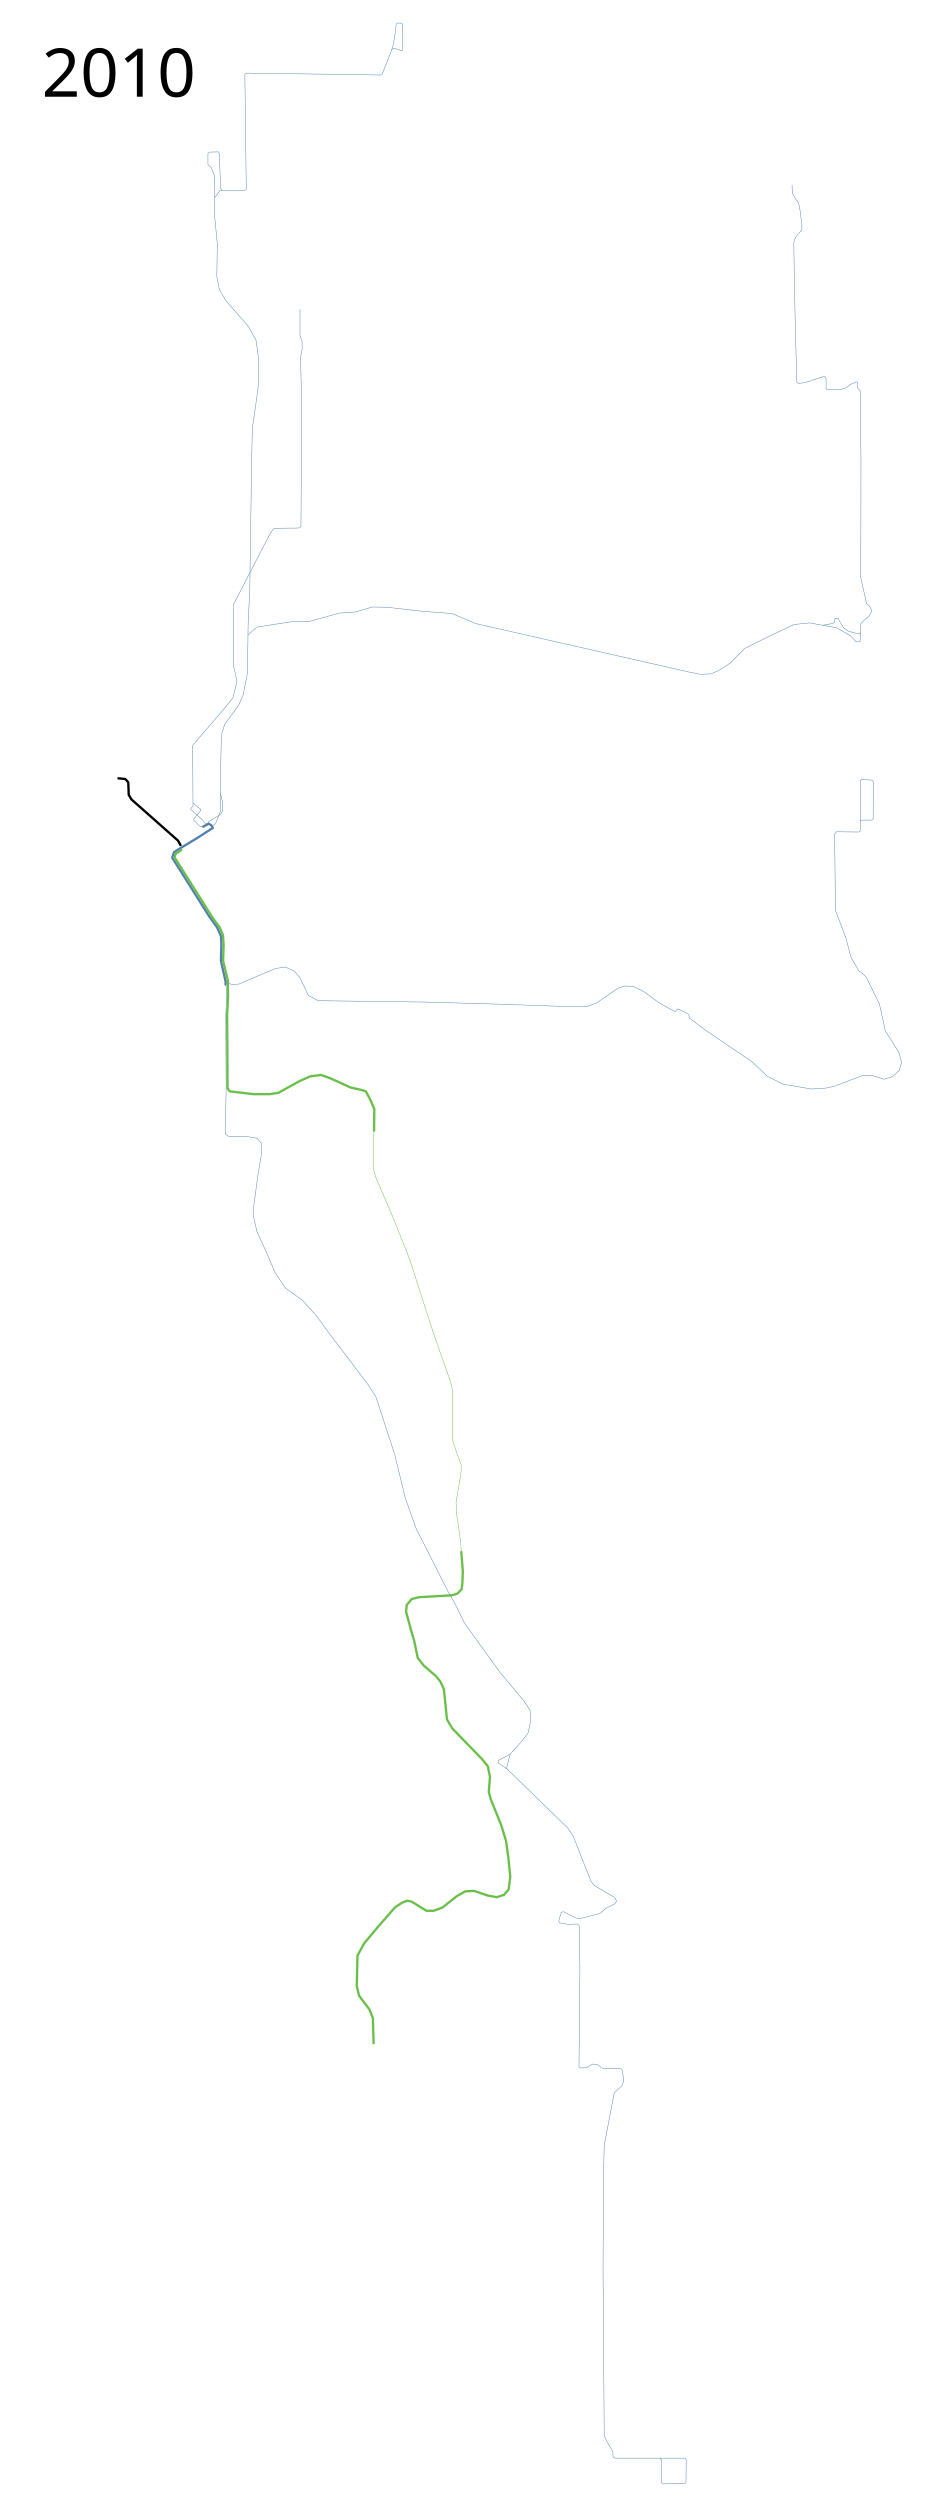
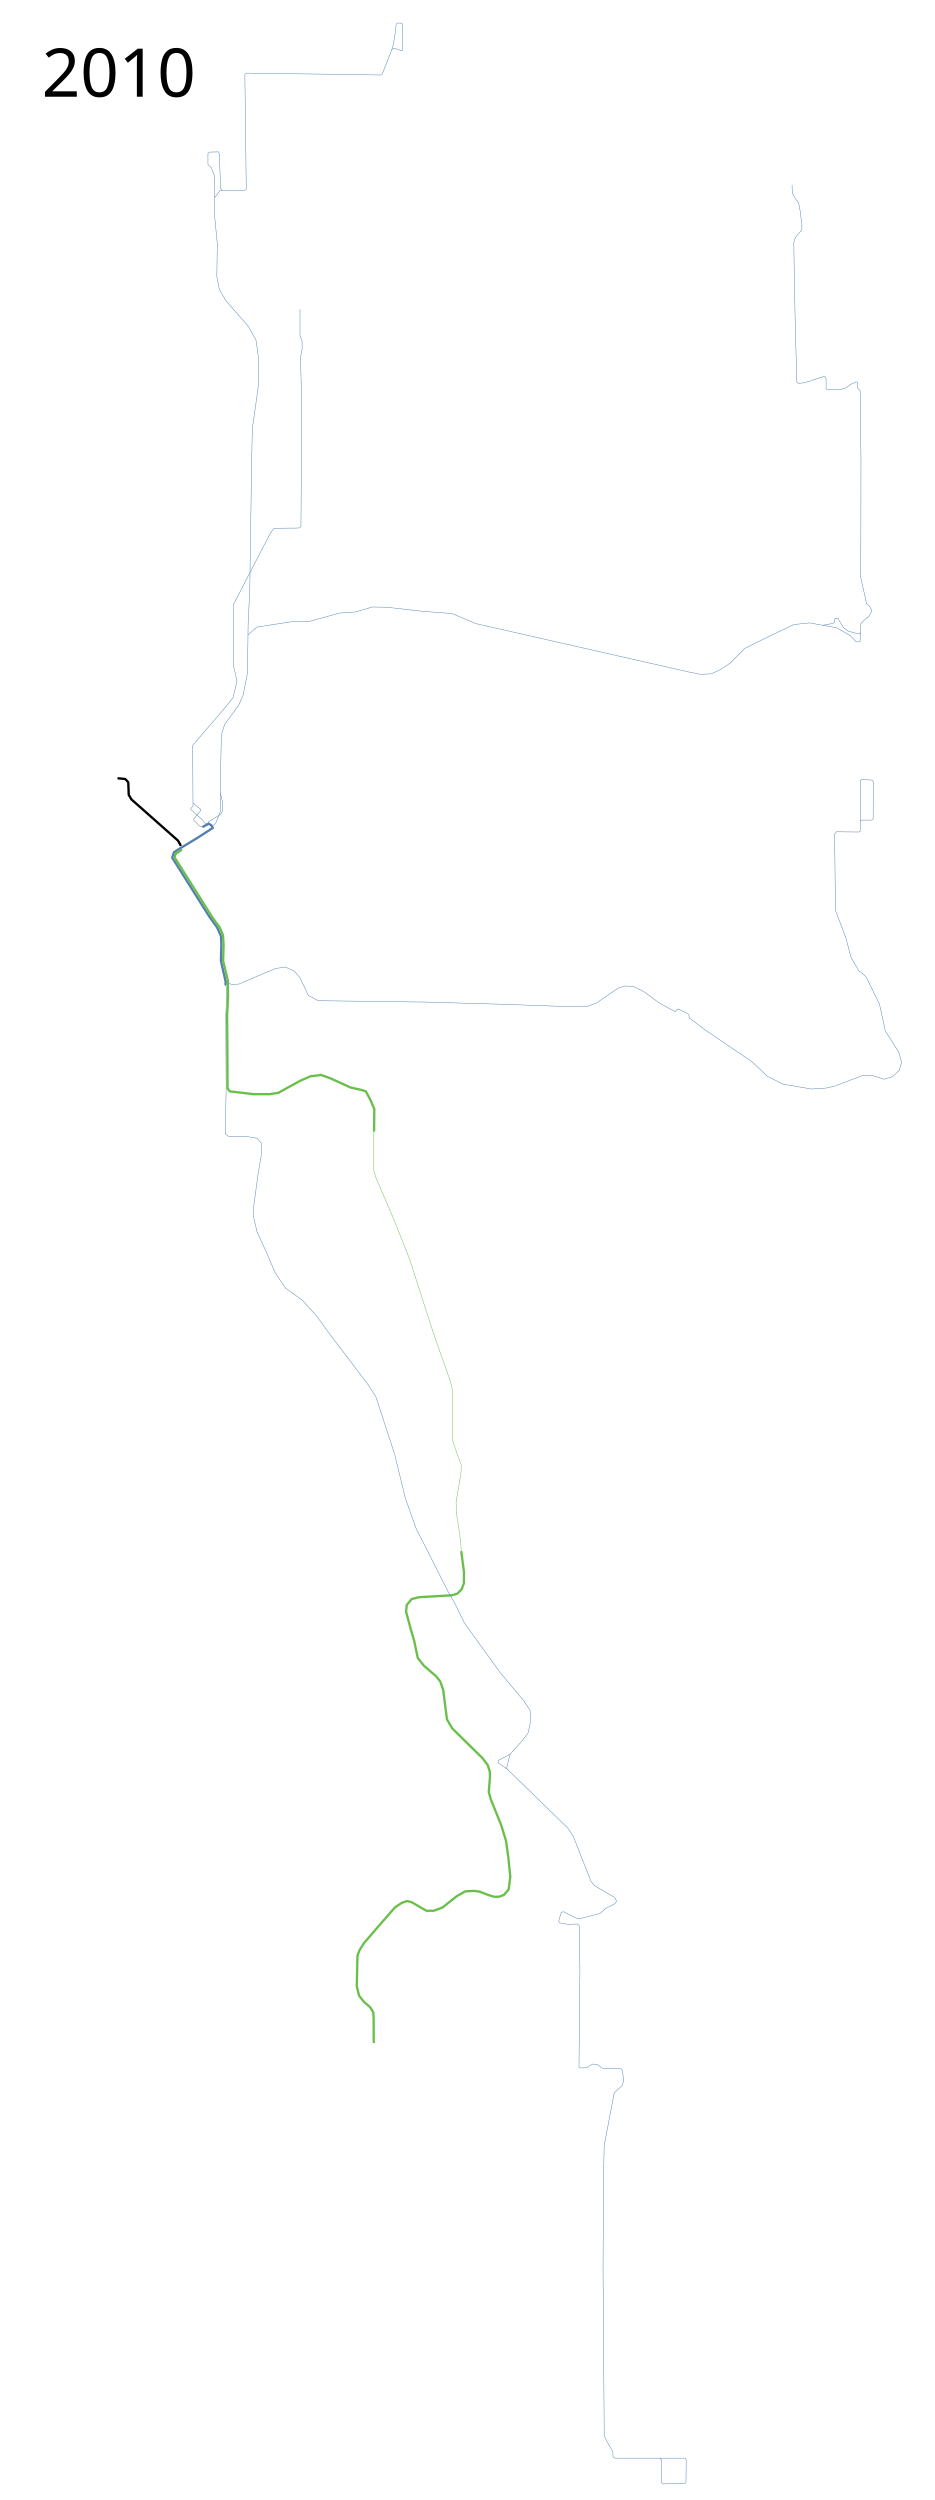
<svg xmlns="http://www.w3.org/2000/svg" width="2000" height="5350">
  <path d="M251.5 1665.5l16.5 1.5 6.5 7 1 27 6 10 99.5 88 6.146 11.086" fill="none" stroke="#000" stroke-width="5" stroke-linejoin="round" />
  <path d="M800 2418.5v87l4.5 15 37.5 87 34.5 87 51.5 160 35.5 100.5 4.5 19 .5 108 9.5 29 9 24-.5 17-10.5 63 1 24.5 6.5 41.5 4.5 43.5" fill="none" stroke="#6abf4a" stroke-width="1px" stroke-linejoin="round" />
-   <path d="M987 3319.5l3.5 43.5-1 25-1.5 13-9.5 9.5-12 3.5-70 4-15.5 4-10.5 12.5-1.5 14.5 11 41 6.5 22 7.5 36 13 16.5 26 22.5 9 11 8 17 6.5 64.5L968 3699l64 66 12 15 4.5 22.5-2.5 32.5 4.5 16 22.5 56 10 33 5 36 4 40.5-3.5 27-10 11.5-15.5 5-19-3.5-29.5-10-19 1-19 11L947 4082l-18.5 7h-16l-31.5-19.5-9.5-2-11.5 4.5-15 10-34 39-31.5 37.5L765 4185l-1.5 65.5 5 20.5 22 29 7.5 19 1.5 55.5" fill="none" stroke="#6abf4a" stroke-width="5" stroke-linejoin="round" />
+   <path d="M987 3319.5l5.878 43.762-.149 24.998L988 3401l-9.5 9.5-12 3.5-70 4-15.5 4-10.5 12.5-1.5 14.5 11 41 6.5 22 7.5 36 13 16.5 26 22.5 9 11 6.404 18.482 8.096 63.018L968 3699l64.509 63.475 11.064 14.51 4.637 14.187.29 11.328-2.5 32.5 4.5 16 22.5 56 10 33 5 36 4 40.5-3.5 27-10 11.5-9.95 3.914-10.989.221-12.485-3.879-18.898-7.2-11.678-1.556-19 1-19 11L947 4082l-18.5 7h-16l-31.832-18.404-9.562-2.378L860 4072l-15 10-34 39-32.569 37.816-9.141 14.859L765 4185l-1.5 65.5 5 20.5 10.418 13.063 13.363 11.604 6.518 10.586.79 13.658.143 45.206.274 7.021" fill="none" stroke="#6abf4a" stroke-width="5" stroke-linejoin="round" />
  <path d="M453.928 1768.856l7.778-7.425 9.546-24.042.353-62.578 2.122-101.824 7.07-22.98 29.7-40.306 9.899-22.627 9.196-46.686L531 1335l3.5-72.5 4-275.5 1.5-69.5 8-56.5 5-36.5v-60l-5-36-16.5-30L483 643l-13.5-23.5L464 592l1-70.5-5.5-57.5v-41l11-15h52l4.5-3.5-3-244.5 3-3.5 225 3 62 1 4-2 21.5-55 4.5-20 4-32.5 2-1.5h9l2.5 2.5.5 55-2.5 1.5-15-5-7 2.5M1411.5 5259.5l4.5 5-.5 48.5 3 2.5 47.5-1 2-3 .5-47-2-4H1316l-4-2-.5-12-12.5-21.5-6-13-2.5-356.5 1-197.5 1.5-67 21.5-112.5 17-15.5 3.5-11-3.5-21.5-4-4-38.5-.5-10-7.5-10.5-1.5-13.5 8-14 .5-2-2 2-209-1.5-93.5-3-3.5-21.5.5-17-3-2.5-3.5 5.5-19 5-1.5 24.5 12.5 8 3 45-11.5 15-12.5 16-7.5 5-6-3.5-8-43.5-25.5-8-10-38-96.5-11-16.5-131.5-128 7.5-30.5 24.5-27 14-18 5-23-.5-25.5-13-20-51-61-76.5-106-21-43-15-26-44.5-88.5-22.5-43.5-23.5-66-23-94.5-40-122.5-16.5-26-83.5-110-26-36-31-34.5-37-27-22-33-19-44.5L550 2636l-7.5-32.5.5-22.5 9-66.5 8-48-.5-20-9.5-10.5-19.5-3.5-41.5-.5-7-6 2.008-96.713-.585-93.494-.148-64.692 1.884-37.66-.252-17.887-2.447-9.109" fill="none" stroke="#5380b0" stroke-width="1px" stroke-linejoin="round" />
  <path d="M1091.5 3754l-25.5 13.5.5 5.5 19.5 13" fill="none" stroke="#5380b0" stroke-width="1px" stroke-linejoin="round" />
  <text x="89.453" y="206.961" style="line-height:125%;-inkscape-font-specification:Sans" font-weight="400" font-size="144px" font-family="Sans" letter-spacing="0" word-spacing="0">
    <tspan x="89.453" y="206.961">2010</tspan>
  </text>
  <text x="89.453" y="5247.961" style="line-height:125%;-inkscape-font-specification:Sans" font-weight="400" font-size="144px" font-family="Sans" letter-spacing="0" word-spacing="0" />
  <path d="M530.5 1359l19-17 74.5-11.5 37.5-.5 65-18 35-2.5 35-10.5 31.5.5 74 8.5 65.5 5 50.5 21.5 458 104 23 4.5 23.5-1 18-8.5 21.5-14 32-32 43-21.5 62-29.5 33.5-3.5 58 10.5 29.5 17 12 13h8.5l1.5-38.5 4-4.5 4.635-4.566 9.365-7.434 6-11.5-5-9.5-6.5-6-12.5-55.5.5-248-1.75-151.75-5.5-5.5V818.5l-2.75-1.5-12 5.5-11.25 8-12.75 3.5-26.5-.5-2.25-1.5.25-15.25-.75-9.25-3.75-2-42.25 13.75-12.75 1-3.25-2.75-3.5-126-2.5-135.5-.5-36.25 3.25-11.5 14-16.25v-11.25l-3.75-29.75-3.25-17-6.25-7.75-7.25-12.75-.5-17.5M459 423.5l.5-45-7-19.5-7.5-7v-23.5l3.5-3 19-.5 2 3.5 2.5 74 3.5 5" fill="none" stroke="#5380b0" stroke-width="1px" stroke-linejoin="round" />
  <path d="M1841.25 1353.75l-3.5 3-22.5-6-10.5-7.75-11.75-20-6 .25-1.5 8.75-3.25 2.25-22 3.75M481 2098.5l13.5 8 16.5-.5 52.5-22.5 27-11 20-3 19 8.5 12.5 14.5 18 38 21 11 232 3 158 4.5 154 5.5 32-1 19.5-7v0l24.5-17 22-15 15-4.5 17.5 1 22 11 33.5 24.5 33.084 18.06 2.341-.488 2.138-3.874 2.934-1.052 20.644 10.38 2.528 2.661-.01 5.841 32.84 24.972 101.5 69 33.5 31.5 33 16.5 61 10.5 31-2 18-4 62-23.5 20.5 1 24 7.5 18-5.5 14.5-13.5 5-17.5-6.5-22-28.5-45-12.5-57.5-28-57-5.5-6-10.5-8-16.5-28-12-44.5-21.5-56.5-2-163.5 4-5 48 .5 3.5-2.5-.5-107 3.5-3 22 1.5 2.5 4-.5 79-2.5 2.5h-22.5l-2.5 3" fill="none" stroke="#5380b0" stroke-width="1px" stroke-linejoin="round" />
  <path d="M482.657 2108.608l.13-8.342-10.04-44.149 1.04-35.117-.873-17.672-8.414-18.828-16-22-80-127 3.828-11.743 14.104-8.886 36.803-22.284 32.183-20.903-3.258-5.657-5.576-3.41-13.5 7.419" fill="none" stroke="#5380b0" stroke-width="5" stroke-linejoin="round" />
  <path d="M471.605 1697.084l4.243 18.385v19.799l-3.535 7.424-26.618 16.287-.013 3.57M433.084 1770.035l-5.842-2.19-12.416-12.416v-2.921l14.607-17.893.365-2.191L413 1718.547l-.73-123.425 66.825-77.78 19.353-24.1 8.764-35.421-6.938-30.674-.365-134.015 77.05-148.987 7.277-11.357 3.088-2.272 52.176-.517 4.5-3 1-139-.25-159.25L643 765.5l3.5-17.5v-17.75L642 718v-56" fill="none" stroke="#5380b0" stroke-width="1px" stroke-linejoin="round" />
  <path d="M413 1718.547l.183 6.39-4.747 5.113v2.374l25.013 22.457 4.2 6.208 5.842 1.46" fill="none" stroke="#5380b0" stroke-width="1px" stroke-linejoin="round" />
  <path d="M800.5 2421.5l.5-48-8.5-20-9.5-18-9.5-3-24-5.5-41.002-18.807-21.336-7.836-23.003 2.947L641 2313.57l-45.313 25.042L577 2341.5h-34.5l-51-6-4.586-6.646L486.5 2234l-.5-61.5 2-41-.5-33-10-42.5 1-35-1.5-20.5-7-16-16-22-80-127 1-7.5 14.5-10" fill="none" stroke="#6abf4a" stroke-width="5" stroke-linejoin="round" />
</svg>
